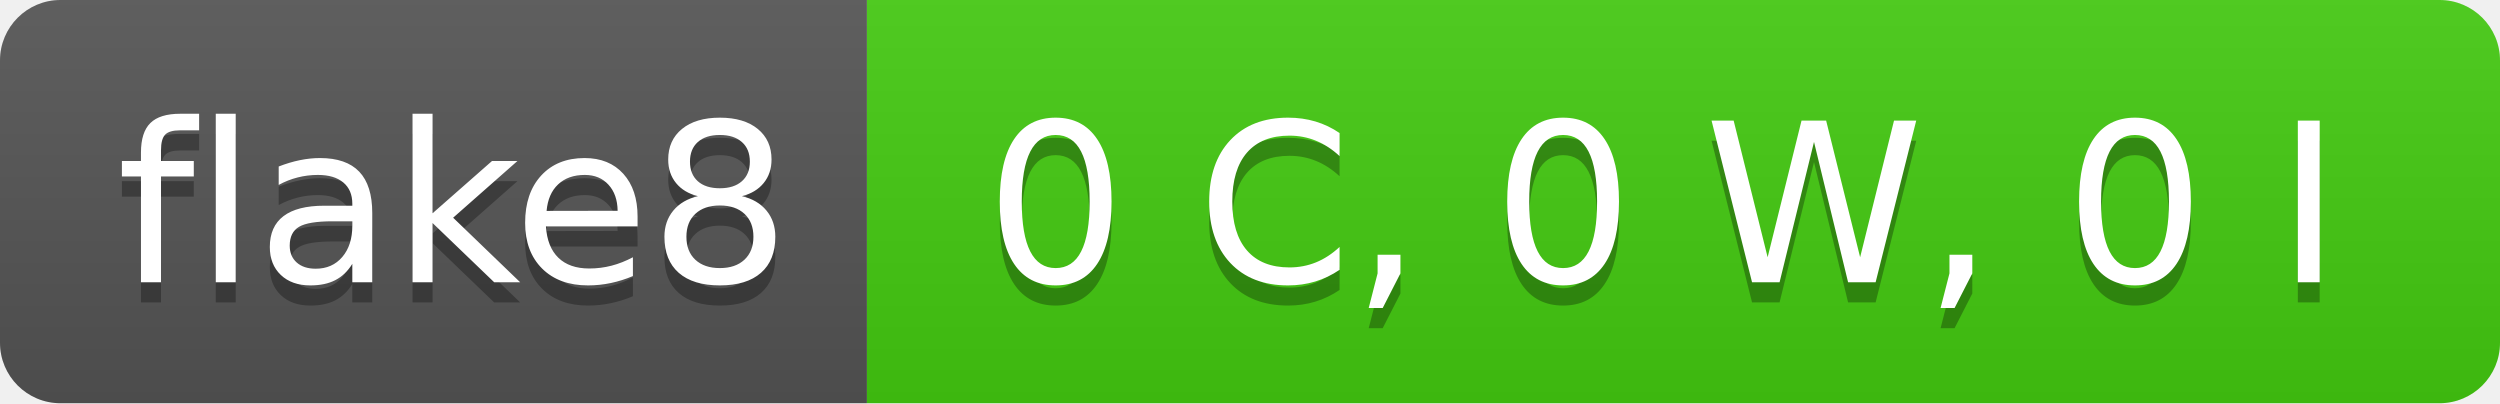
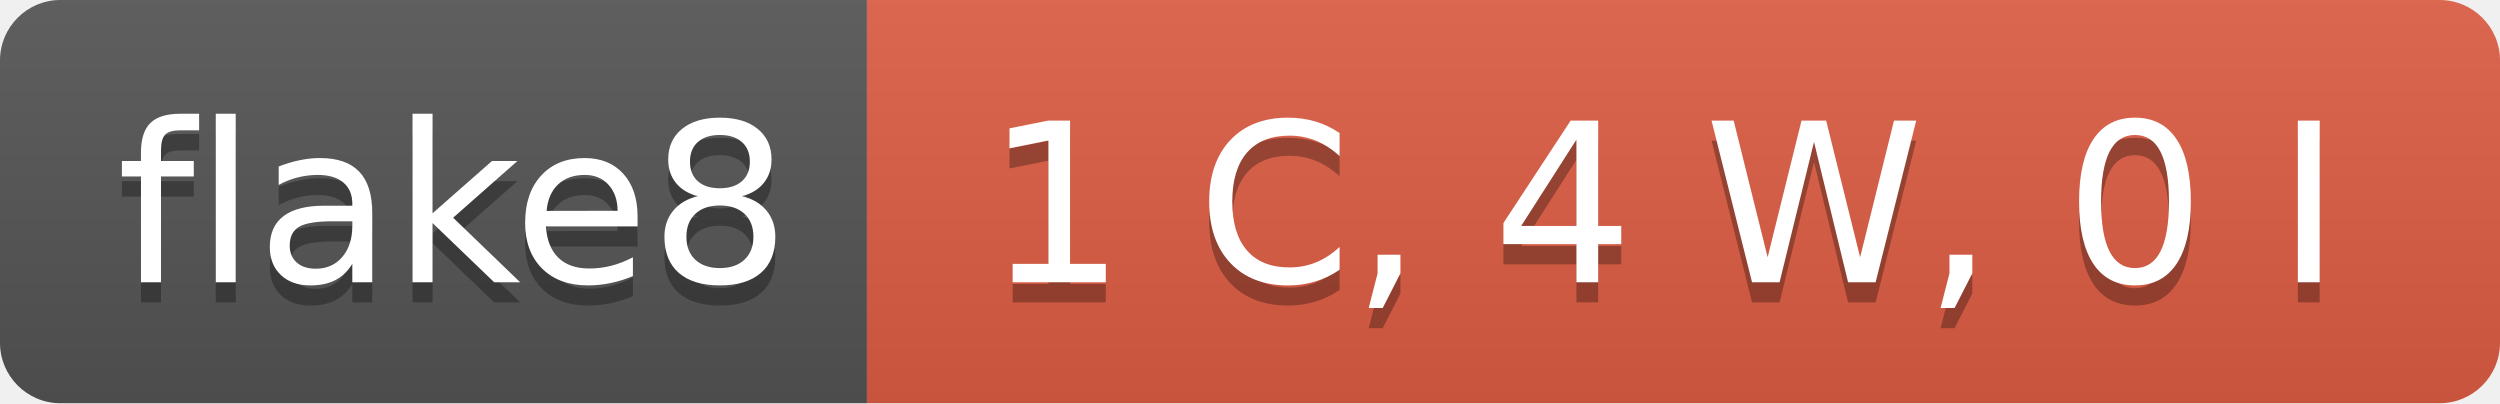
- <svg xmlns="http://www.w3.org/2000/svg" width="124" height="20" role="img" aria-label="flake8: 0 C, 0 W, 0 I">
+ <svg xmlns="http://www.w3.org/2000/svg" width="124" height="20" role="img" aria-label="flake8: 1 C, 4 W, 0 I">
  <linearGradient id="s" x2="0" y2="100%">
    <stop offset="0" stop-color="#bbb" stop-opacity=".1" />
    <stop offset="1" stop-opacity=".1" />
  </linearGradient>
  <clipPath id="r">
    <rect width="124" height="20" rx="3" fill="#fff" />
  </clipPath>
  <g clip-path="url(#r)">
    <rect width="43" height="20" fill="#555" />
-     <rect x="43" width="81" height="20" fill="#4c1" />
+     <rect x="43" width="81" height="20" fill="#e05d44" />
    <rect width="124" height="20" fill="url(#s)" />
  </g>
  <g fill="#fff" text-anchor="middle" font-family="Verdana,Geneva,DejaVu Sans,sans-serif" text-rendering="geometricPrecision" font-size="110">
    <text aria-hidden="true" x="225" y="150" fill="#010101" fill-opacity=".3" transform="scale(.1)" textLength="330">flake8</text>
    <text x="225" y="140" transform="scale(.1)" fill="#fff" textLength="330">flake8</text>
-     <text aria-hidden="true" x="825" y="150" fill="#010101" fill-opacity=".3" transform="scale(.1)" textLength="710">0 C, 0 W, 0 I</text>
-     <text x="825" y="140" transform="scale(.1)" fill="#fff" textLength="710">0 C, 0 W, 0 I</text>
+     <text aria-hidden="true" x="825" y="150" fill="#010101" fill-opacity=".3" transform="scale(.1)" textLength="710">1 C, 4 W, 0 I</text>
+     <text x="825" y="140" transform="scale(.1)" fill="#fff" textLength="710">1 C, 4 W, 0 I</text>
  </g>
</svg>
